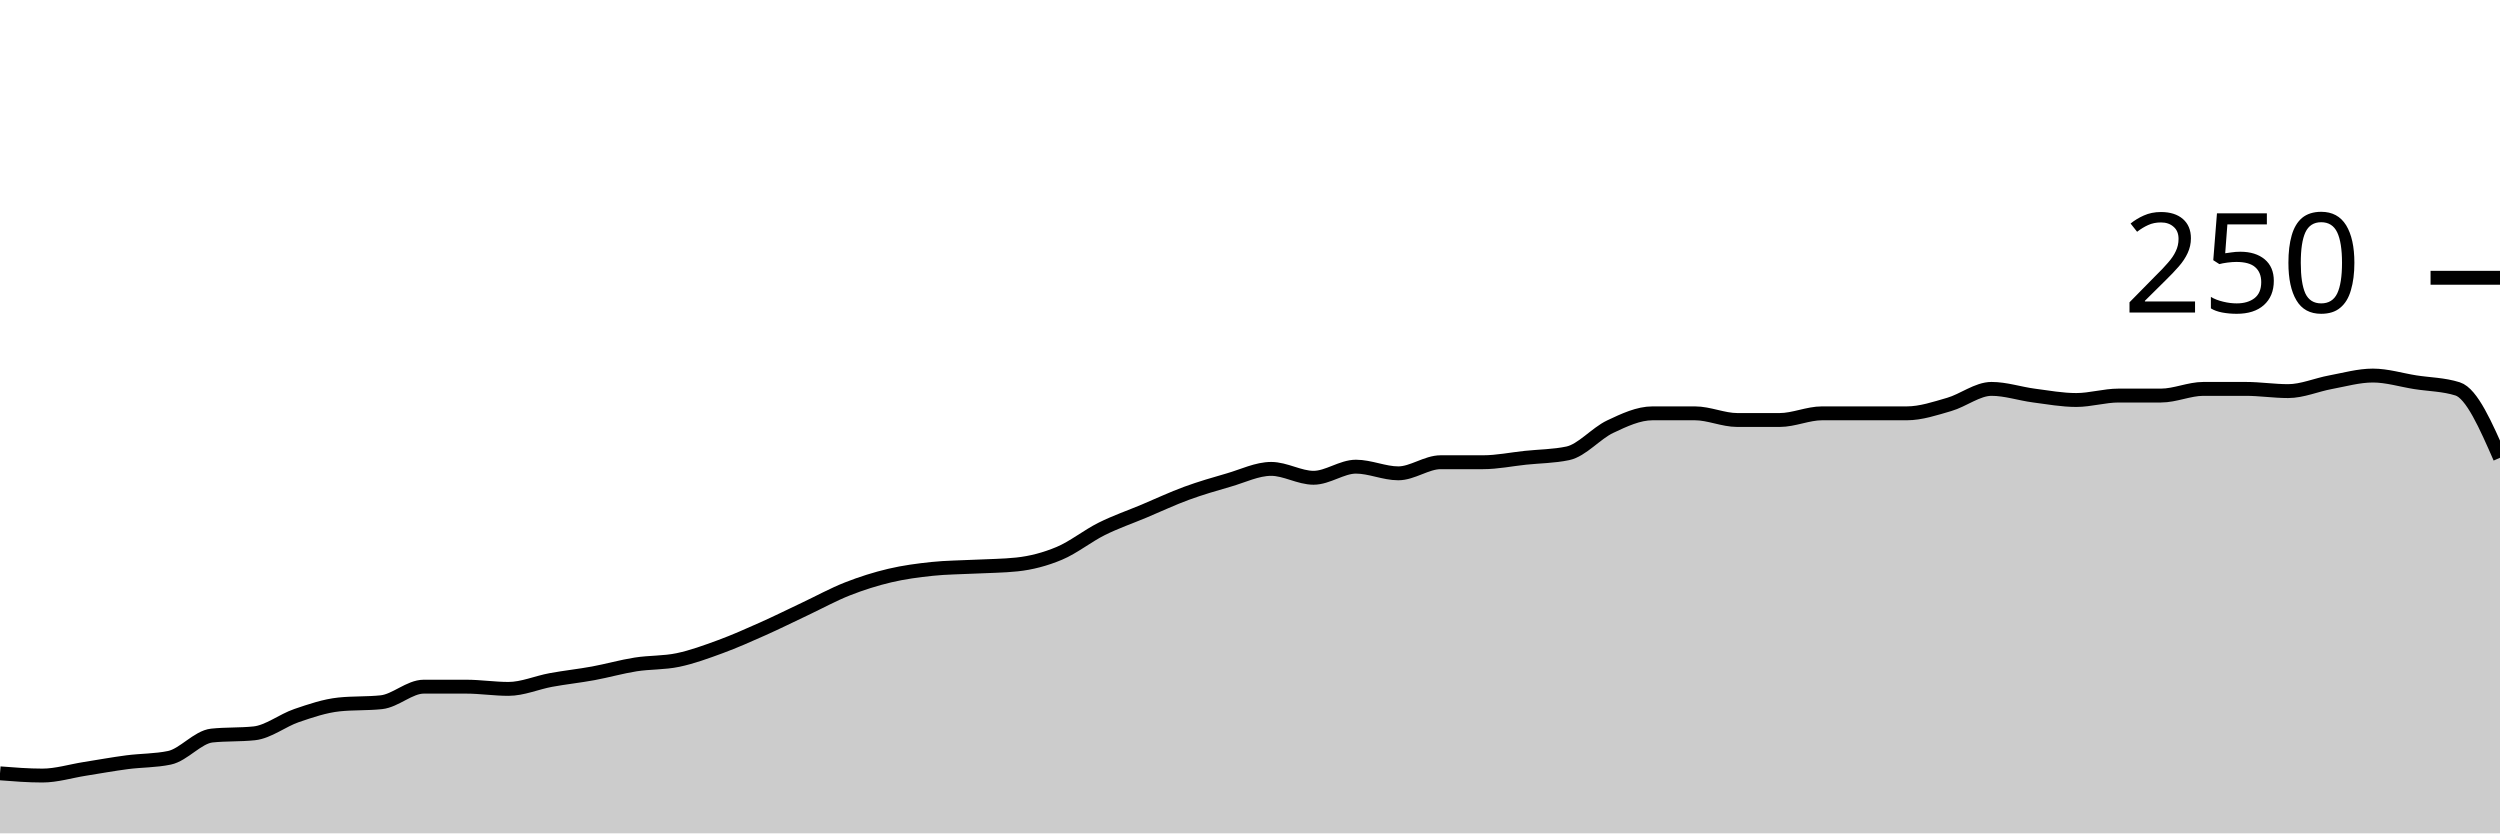
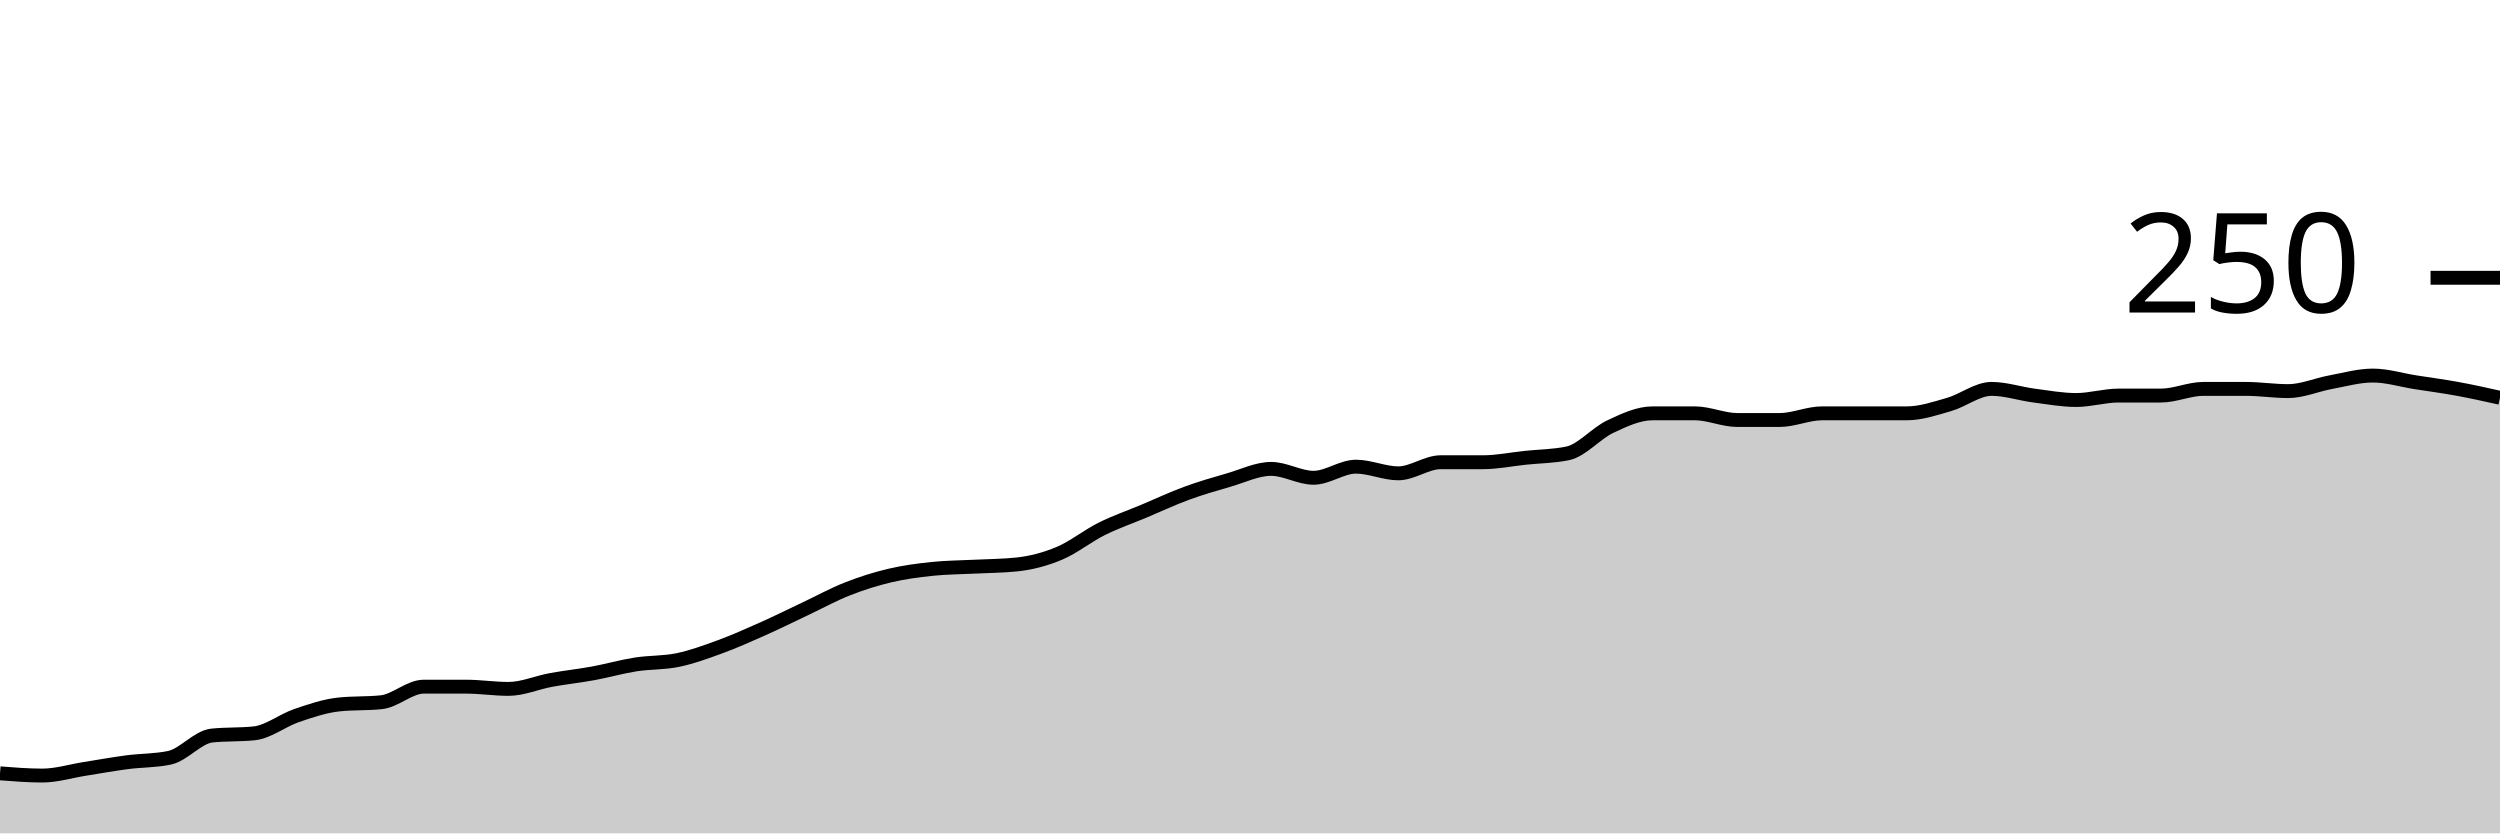
<svg xmlns="http://www.w3.org/2000/svg" viewBox="0 0 180 60">
  <g transform="translate(0,20)">
-     <path class="area" fill="rgba(0, 0, 0, 0.2)" d="M0,35.68C1.017,35.76,2.034,35.84,3.051,35.84C4.068,35.84,5.085,35.52,6.102,35.36C7.119,35.2,8.136,35.013,9.153,34.88C10.169,34.747,11.186,34.773,12.203,34.56C13.22,34.347,14.237,33.067,15.254,32.96C16.271,32.853,17.288,32.907,18.305,32.8C19.322,32.693,20.339,31.867,21.356,31.52C22.373,31.173,23.39,30.827,24.407,30.72C25.424,30.613,26.441,30.667,27.458,30.56C28.475,30.453,29.492,29.44,30.508,29.44C31.525,29.44,32.542,29.44,33.559,29.44C34.576,29.44,35.593,29.6,36.61,29.6C37.627,29.6,38.644,29.147,39.661,28.96C40.678,28.773,41.695,28.667,42.712,28.48C43.729,28.293,44.746,28,45.763,27.84C46.78,27.68,47.797,27.733,48.814,27.52C49.831,27.307,50.847,26.933,51.864,26.56C52.881,26.187,53.898,25.733,54.915,25.28C55.932,24.827,56.949,24.32,57.966,23.84C58.983,23.36,60,22.8,61.017,22.4C62.034,22,63.051,21.68,64.068,21.44C65.085,21.2,66.102,21.067,67.119,20.96C68.136,20.853,69.153,20.853,70.169,20.8C71.186,20.747,72.203,20.747,73.22,20.64C74.237,20.533,75.254,20.267,76.271,19.84C77.288,19.413,78.305,18.587,79.322,18.08C80.339,17.573,81.356,17.227,82.373,16.8C83.39,16.373,84.407,15.893,85.424,15.52C86.441,15.147,87.458,14.853,88.475,14.56C89.492,14.267,90.508,13.76,91.525,13.76C92.542,13.76,93.559,14.4,94.576,14.4C95.593,14.4,96.61,13.6,97.627,13.6C98.644,13.6,99.661,14.08,100.678,14.08C101.695,14.08,102.712,13.28,103.729,13.28C104.746,13.28,105.763,13.28,106.78,13.28C107.797,13.28,108.814,13.067,109.831,12.96C110.847,12.853,111.864,12.853,112.881,12.64C113.898,12.427,114.915,11.2,115.932,10.72C116.949,10.24,117.966,9.76,118.983,9.76C120,9.76,121.017,9.76,122.034,9.76C123.051,9.76,124.068,10.24,125.085,10.24C126.102,10.24,127.119,10.24,128.136,10.24C129.153,10.24,130.169,9.76,131.186,9.76C132.203,9.76,133.22,9.76,134.237,9.76C135.254,9.76,136.271,9.76,137.288,9.76C138.305,9.76,139.322,9.413,140.339,9.12C141.356,8.827,142.373,8,143.39,8C144.407,8,145.424,8.347,146.441,8.48C147.458,8.613,148.475,8.8,149.492,8.8C150.508,8.8,151.525,8.48,152.542,8.48C153.559,8.48,154.576,8.48,155.593,8.48C156.61,8.48,157.627,8,158.644,8C159.661,8,160.678,8,161.695,8C162.712,8,163.729,8.16,164.746,8.16C165.763,8.16,166.78,7.707,167.797,7.52C168.814,7.333,169.831,7.04,170.847,7.04C171.864,7.04,172.881,7.36,173.898,7.52C174.915,7.68,175.932,7.68,176.949,8C177.966,8.32,178.983,10.64,180,12.96L180,40C178.983,40,177.966,40,176.949,40C175.932,40,174.915,40,173.898,40C172.881,40,171.864,40,170.847,40C169.831,40,168.814,40,167.797,40C166.78,40,165.763,40,164.746,40C163.729,40,162.712,40,161.695,40C160.678,40,159.661,40,158.644,40C157.627,40,156.61,40,155.593,40C154.576,40,153.559,40,152.542,40C151.525,40,150.508,40,149.492,40C148.475,40,147.458,40,146.441,40C145.424,40,144.407,40,143.39,40C142.373,40,141.356,40,140.339,40C139.322,40,138.305,40,137.288,40C136.271,40,135.254,40,134.237,40C133.22,40,132.203,40,131.186,40C130.169,40,129.153,40,128.136,40C127.119,40,126.102,40,125.085,40C124.068,40,123.051,40,122.034,40C121.017,40,120,40,118.983,40C117.966,40,116.949,40,115.932,40C114.915,40,113.898,40,112.881,40C111.864,40,110.847,40,109.831,40C108.814,40,107.797,40,106.78,40C105.763,40,104.746,40,103.729,40C102.712,40,101.695,40,100.678,40C99.661,40,98.644,40,97.627,40C96.61,40,95.593,40,94.576,40C93.559,40,92.542,40,91.525,40C90.508,40,89.492,40,88.475,40C87.458,40,86.441,40,85.424,40C84.407,40,83.39,40,82.373,40C81.356,40,80.339,40,79.322,40C78.305,40,77.288,40,76.271,40C75.254,40,74.237,40,73.22,40C72.203,40,71.186,40,70.169,40C69.153,40,68.136,40,67.119,40C66.102,40,65.085,40,64.068,40C63.051,40,62.034,40,61.017,40C60,40,58.983,40,57.966,40C56.949,40,55.932,40,54.915,40C53.898,40,52.881,40,51.864,40C50.847,40,49.831,40,48.814,40C47.797,40,46.78,40,45.763,40C44.746,40,43.729,40,42.712,40C41.695,40,40.678,40,39.661,40C38.644,40,37.627,40,36.61,40C35.593,40,34.576,40,33.559,40C32.542,40,31.525,40,30.508,40C29.492,40,28.475,40,27.458,40C26.441,40,25.424,40,24.407,40C23.39,40,22.373,40,21.356,40C20.339,40,19.322,40,18.305,40C17.288,40,16.271,40,15.254,40C14.237,40,13.22,40,12.203,40C11.186,40,10.169,40,9.153,40C8.136,40,7.119,40,6.102,40C5.085,40,4.068,40,3.051,40C2.034,40,1.017,40,0,40Z" />
-     <path class="line" stroke="black" fill="none" d="M0,35.68C1.017,35.76,2.034,35.84,3.051,35.84C4.068,35.84,5.085,35.52,6.102,35.36C7.119,35.2,8.136,35.013,9.153,34.88C10.169,34.747,11.186,34.773,12.203,34.56C13.22,34.347,14.237,33.067,15.254,32.96C16.271,32.853,17.288,32.907,18.305,32.8C19.322,32.693,20.339,31.867,21.356,31.52C22.373,31.173,23.39,30.827,24.407,30.72C25.424,30.613,26.441,30.667,27.458,30.56C28.475,30.453,29.492,29.44,30.508,29.44C31.525,29.44,32.542,29.44,33.559,29.44C34.576,29.44,35.593,29.6,36.61,29.6C37.627,29.6,38.644,29.147,39.661,28.96C40.678,28.773,41.695,28.667,42.712,28.48C43.729,28.293,44.746,28,45.763,27.84C46.78,27.68,47.797,27.733,48.814,27.52C49.831,27.307,50.847,26.933,51.864,26.56C52.881,26.187,53.898,25.733,54.915,25.28C55.932,24.827,56.949,24.32,57.966,23.84C58.983,23.36,60,22.8,61.017,22.4C62.034,22,63.051,21.68,64.068,21.44C65.085,21.2,66.102,21.067,67.119,20.96C68.136,20.853,69.153,20.853,70.169,20.8C71.186,20.747,72.203,20.747,73.22,20.64C74.237,20.533,75.254,20.267,76.271,19.84C77.288,19.413,78.305,18.587,79.322,18.08C80.339,17.573,81.356,17.227,82.373,16.8C83.39,16.373,84.407,15.893,85.424,15.52C86.441,15.147,87.458,14.853,88.475,14.56C89.492,14.267,90.508,13.76,91.525,13.76C92.542,13.76,93.559,14.4,94.576,14.4C95.593,14.4,96.61,13.6,97.627,13.6C98.644,13.6,99.661,14.08,100.678,14.08C101.695,14.08,102.712,13.28,103.729,13.28C104.746,13.28,105.763,13.28,106.78,13.28C107.797,13.28,108.814,13.067,109.831,12.96C110.847,12.853,111.864,12.853,112.881,12.64C113.898,12.427,114.915,11.2,115.932,10.72C116.949,10.24,117.966,9.76,118.983,9.76C120,9.76,121.017,9.76,122.034,9.76C123.051,9.76,124.068,10.24,125.085,10.24C126.102,10.24,127.119,10.24,128.136,10.24C129.153,10.24,130.169,9.76,131.186,9.76C132.203,9.76,133.22,9.76,134.237,9.76C135.254,9.76,136.271,9.76,137.288,9.76C138.305,9.76,139.322,9.413,140.339,9.12C141.356,8.827,142.373,8,143.39,8C144.407,8,145.424,8.347,146.441,8.48C147.458,8.613,148.475,8.8,149.492,8.8C150.508,8.8,151.525,8.48,152.542,8.48C153.559,8.48,154.576,8.48,155.593,8.48C156.61,8.48,157.627,8,158.644,8C159.661,8,160.678,8,161.695,8C162.712,8,163.729,8.16,164.746,8.16C165.763,8.16,166.78,7.707,167.797,7.52C168.814,7.333,169.831,7.04,170.847,7.04C171.864,7.04,172.881,7.36,173.898,7.52C174.915,7.68,175.932,7.68,176.949,8C177.966,8.32,178.983,10.64,180,12.96" />
+     <path class="area" fill="rgba(0, 0, 0, 0.2)" d="M0,35.68C1.017,35.76,2.034,35.84,3.051,35.84C4.068,35.84,5.085,35.52,6.102,35.36C7.119,35.2,8.136,35.013,9.153,34.88C10.169,34.747,11.186,34.773,12.203,34.56C13.22,34.347,14.237,33.067,15.254,32.96C16.271,32.853,17.288,32.907,18.305,32.8C19.322,32.693,20.339,31.867,21.356,31.52C22.373,31.173,23.39,30.827,24.407,30.72C25.424,30.613,26.441,30.667,27.458,30.56C28.475,30.453,29.492,29.44,30.508,29.44C31.525,29.44,32.542,29.44,33.559,29.44C34.576,29.44,35.593,29.6,36.61,29.6C37.627,29.6,38.644,29.147,39.661,28.96C40.678,28.773,41.695,28.667,42.712,28.48C43.729,28.293,44.746,28,45.763,27.84C46.78,27.68,47.797,27.733,48.814,27.52C49.831,27.307,50.847,26.933,51.864,26.56C52.881,26.187,53.898,25.733,54.915,25.28C55.932,24.827,56.949,24.32,57.966,23.84C58.983,23.36,60,22.8,61.017,22.4C62.034,22,63.051,21.68,64.068,21.44C65.085,21.2,66.102,21.067,67.119,20.96C68.136,20.853,69.153,20.853,70.169,20.8C71.186,20.747,72.203,20.747,73.22,20.64C74.237,20.533,75.254,20.267,76.271,19.84C77.288,19.413,78.305,18.587,79.322,18.08C80.339,17.573,81.356,17.227,82.373,16.8C83.39,16.373,84.407,15.893,85.424,15.52C86.441,15.147,87.458,14.853,88.475,14.56C89.492,14.267,90.508,13.76,91.525,13.76C92.542,13.76,93.559,14.4,94.576,14.4C95.593,14.4,96.61,13.6,97.627,13.6C98.644,13.6,99.661,14.08,100.678,14.08C101.695,14.08,102.712,13.28,103.729,13.28C104.746,13.28,105.763,13.28,106.78,13.28C107.797,13.28,108.814,13.067,109.831,12.96C110.847,12.853,111.864,12.853,112.881,12.64C113.898,12.427,114.915,11.2,115.932,10.72C116.949,10.24,117.966,9.76,118.983,9.76C120,9.76,121.017,9.76,122.034,9.76C123.051,9.76,124.068,10.24,125.085,10.24C126.102,10.24,127.119,10.24,128.136,10.24C129.153,10.24,130.169,9.76,131.186,9.76C132.203,9.76,133.22,9.76,134.237,9.76C135.254,9.76,136.271,9.76,137.288,9.76C138.305,9.76,139.322,9.413,140.339,9.12C141.356,8.827,142.373,8,143.39,8C144.407,8,145.424,8.347,146.441,8.48C147.458,8.613,148.475,8.8,149.492,8.8C150.508,8.8,151.525,8.48,152.542,8.48C153.559,8.48,154.576,8.48,155.593,8.48C156.61,8.48,157.627,8,158.644,8C159.661,8,160.678,8,161.695,8C162.712,8,163.729,8.16,164.746,8.16C165.763,8.16,166.78,7.707,167.797,7.52C168.814,7.333,169.831,7.04,170.847,7.04C171.864,7.04,172.881,7.36,173.898,7.52C174.915,7.68,175.932,7.813,176.949,8C177.966,8.187,178.983,8.413,180,8.64L180,40C178.983,40,177.966,40,176.949,40C175.932,40,174.915,40,173.898,40C172.881,40,171.864,40,170.847,40C169.831,40,168.814,40,167.797,40C166.78,40,165.763,40,164.746,40C163.729,40,162.712,40,161.695,40C160.678,40,159.661,40,158.644,40C157.627,40,156.61,40,155.593,40C154.576,40,153.559,40,152.542,40C151.525,40,150.508,40,149.492,40C148.475,40,147.458,40,146.441,40C145.424,40,144.407,40,143.39,40C142.373,40,141.356,40,140.339,40C139.322,40,138.305,40,137.288,40C136.271,40,135.254,40,134.237,40C133.22,40,132.203,40,131.186,40C130.169,40,129.153,40,128.136,40C127.119,40,126.102,40,125.085,40C124.068,40,123.051,40,122.034,40C121.017,40,120,40,118.983,40C117.966,40,116.949,40,115.932,40C114.915,40,113.898,40,112.881,40C111.864,40,110.847,40,109.831,40C108.814,40,107.797,40,106.78,40C105.763,40,104.746,40,103.729,40C102.712,40,101.695,40,100.678,40C99.661,40,98.644,40,97.627,40C96.61,40,95.593,40,94.576,40C93.559,40,92.542,40,91.525,40C90.508,40,89.492,40,88.475,40C87.458,40,86.441,40,85.424,40C84.407,40,83.39,40,82.373,40C81.356,40,80.339,40,79.322,40C78.305,40,77.288,40,76.271,40C75.254,40,74.237,40,73.22,40C72.203,40,71.186,40,70.169,40C69.153,40,68.136,40,67.119,40C66.102,40,65.085,40,64.068,40C63.051,40,62.034,40,61.017,40C60,40,58.983,40,57.966,40C56.949,40,55.932,40,54.915,40C53.898,40,52.881,40,51.864,40C50.847,40,49.831,40,48.814,40C47.797,40,46.78,40,45.763,40C44.746,40,43.729,40,42.712,40C41.695,40,40.678,40,39.661,40C38.644,40,37.627,40,36.61,40C35.593,40,34.576,40,33.559,40C32.542,40,31.525,40,30.508,40C29.492,40,28.475,40,27.458,40C26.441,40,25.424,40,24.407,40C23.39,40,22.373,40,21.356,40C20.339,40,19.322,40,18.305,40C17.288,40,16.271,40,15.254,40C14.237,40,13.22,40,12.203,40C11.186,40,10.169,40,9.153,40C8.136,40,7.119,40,6.102,40C5.085,40,4.068,40,3.051,40C2.034,40,1.017,40,0,40Z" />
+     <path class="line" stroke="black" fill="none" d="M0,35.68C1.017,35.76,2.034,35.84,3.051,35.84C4.068,35.84,5.085,35.52,6.102,35.36C7.119,35.2,8.136,35.013,9.153,34.88C10.169,34.747,11.186,34.773,12.203,34.56C13.22,34.347,14.237,33.067,15.254,32.96C16.271,32.853,17.288,32.907,18.305,32.8C19.322,32.693,20.339,31.867,21.356,31.52C22.373,31.173,23.39,30.827,24.407,30.72C25.424,30.613,26.441,30.667,27.458,30.56C28.475,30.453,29.492,29.44,30.508,29.44C31.525,29.44,32.542,29.44,33.559,29.44C34.576,29.44,35.593,29.6,36.61,29.6C37.627,29.6,38.644,29.147,39.661,28.96C40.678,28.773,41.695,28.667,42.712,28.48C43.729,28.293,44.746,28,45.763,27.84C46.78,27.68,47.797,27.733,48.814,27.52C49.831,27.307,50.847,26.933,51.864,26.56C52.881,26.187,53.898,25.733,54.915,25.28C55.932,24.827,56.949,24.32,57.966,23.84C58.983,23.36,60,22.8,61.017,22.4C62.034,22,63.051,21.68,64.068,21.44C65.085,21.2,66.102,21.067,67.119,20.96C68.136,20.853,69.153,20.853,70.169,20.8C71.186,20.747,72.203,20.747,73.22,20.64C74.237,20.533,75.254,20.267,76.271,19.84C77.288,19.413,78.305,18.587,79.322,18.08C80.339,17.573,81.356,17.227,82.373,16.8C83.39,16.373,84.407,15.893,85.424,15.52C86.441,15.147,87.458,14.853,88.475,14.56C89.492,14.267,90.508,13.76,91.525,13.76C92.542,13.76,93.559,14.4,94.576,14.4C95.593,14.4,96.61,13.6,97.627,13.6C98.644,13.6,99.661,14.08,100.678,14.08C101.695,14.08,102.712,13.28,103.729,13.28C104.746,13.28,105.763,13.28,106.78,13.28C107.797,13.28,108.814,13.067,109.831,12.96C110.847,12.853,111.864,12.853,112.881,12.64C113.898,12.427,114.915,11.2,115.932,10.72C116.949,10.24,117.966,9.76,118.983,9.76C120,9.76,121.017,9.76,122.034,9.76C123.051,9.76,124.068,10.24,125.085,10.24C126.102,10.24,127.119,10.24,128.136,10.24C129.153,10.24,130.169,9.76,131.186,9.76C132.203,9.76,133.22,9.76,134.237,9.76C135.254,9.76,136.271,9.76,137.288,9.76C138.305,9.76,139.322,9.413,140.339,9.12C141.356,8.827,142.373,8,143.39,8C144.407,8,145.424,8.347,146.441,8.48C147.458,8.613,148.475,8.8,149.492,8.8C150.508,8.8,151.525,8.48,152.542,8.48C153.559,8.48,154.576,8.48,155.593,8.48C156.61,8.48,157.627,8,158.644,8C159.661,8,160.678,8,161.695,8C162.712,8,163.729,8.16,164.746,8.16C165.763,8.16,166.78,7.707,167.797,7.52C168.814,7.333,169.831,7.04,170.847,7.04C171.864,7.04,172.881,7.36,173.898,7.52C174.915,7.68,175.932,7.813,176.949,8C177.966,8.187,178.983,8.413,180,8.64" />
    <path class="axis-ceiling" stroke-width="1" stroke="black" fill="none" d="M175,0L180,0" />
    <text class="axis-ceiling-label" font-family="sans-serif" text-anchor="end" font-size="10px" x="170" y="2.5">250</text>
  </g>
</svg>
